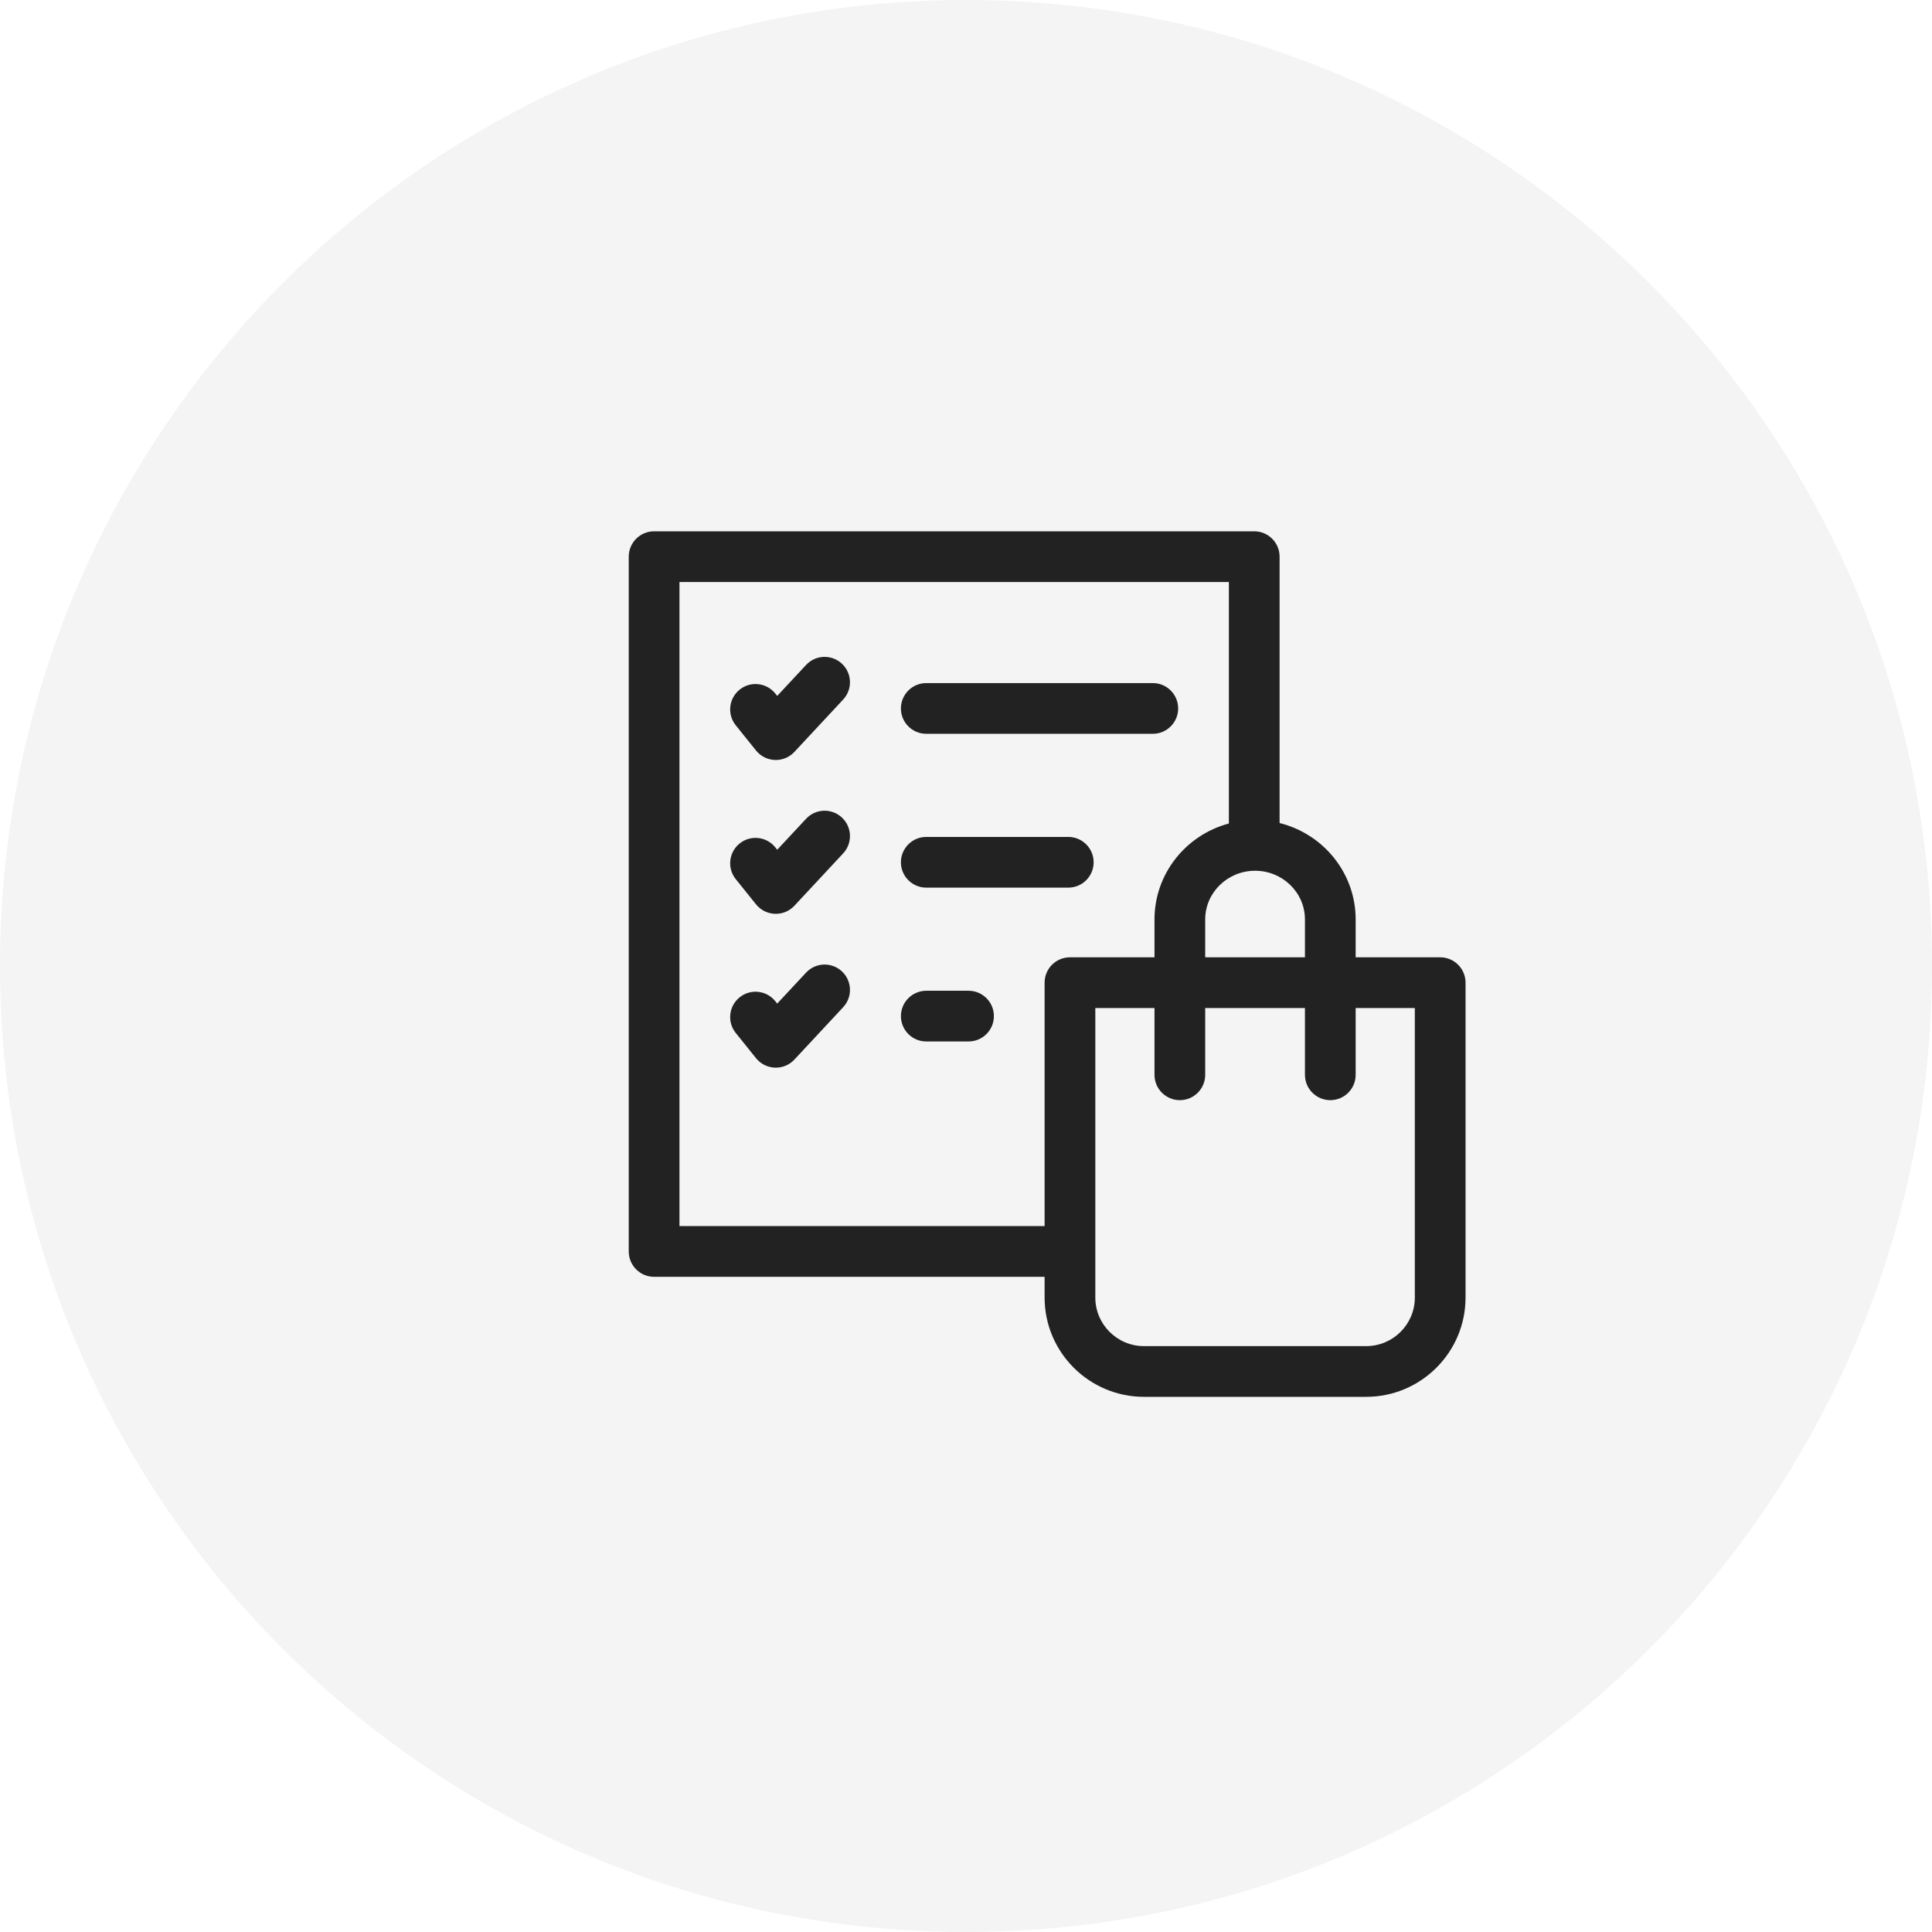
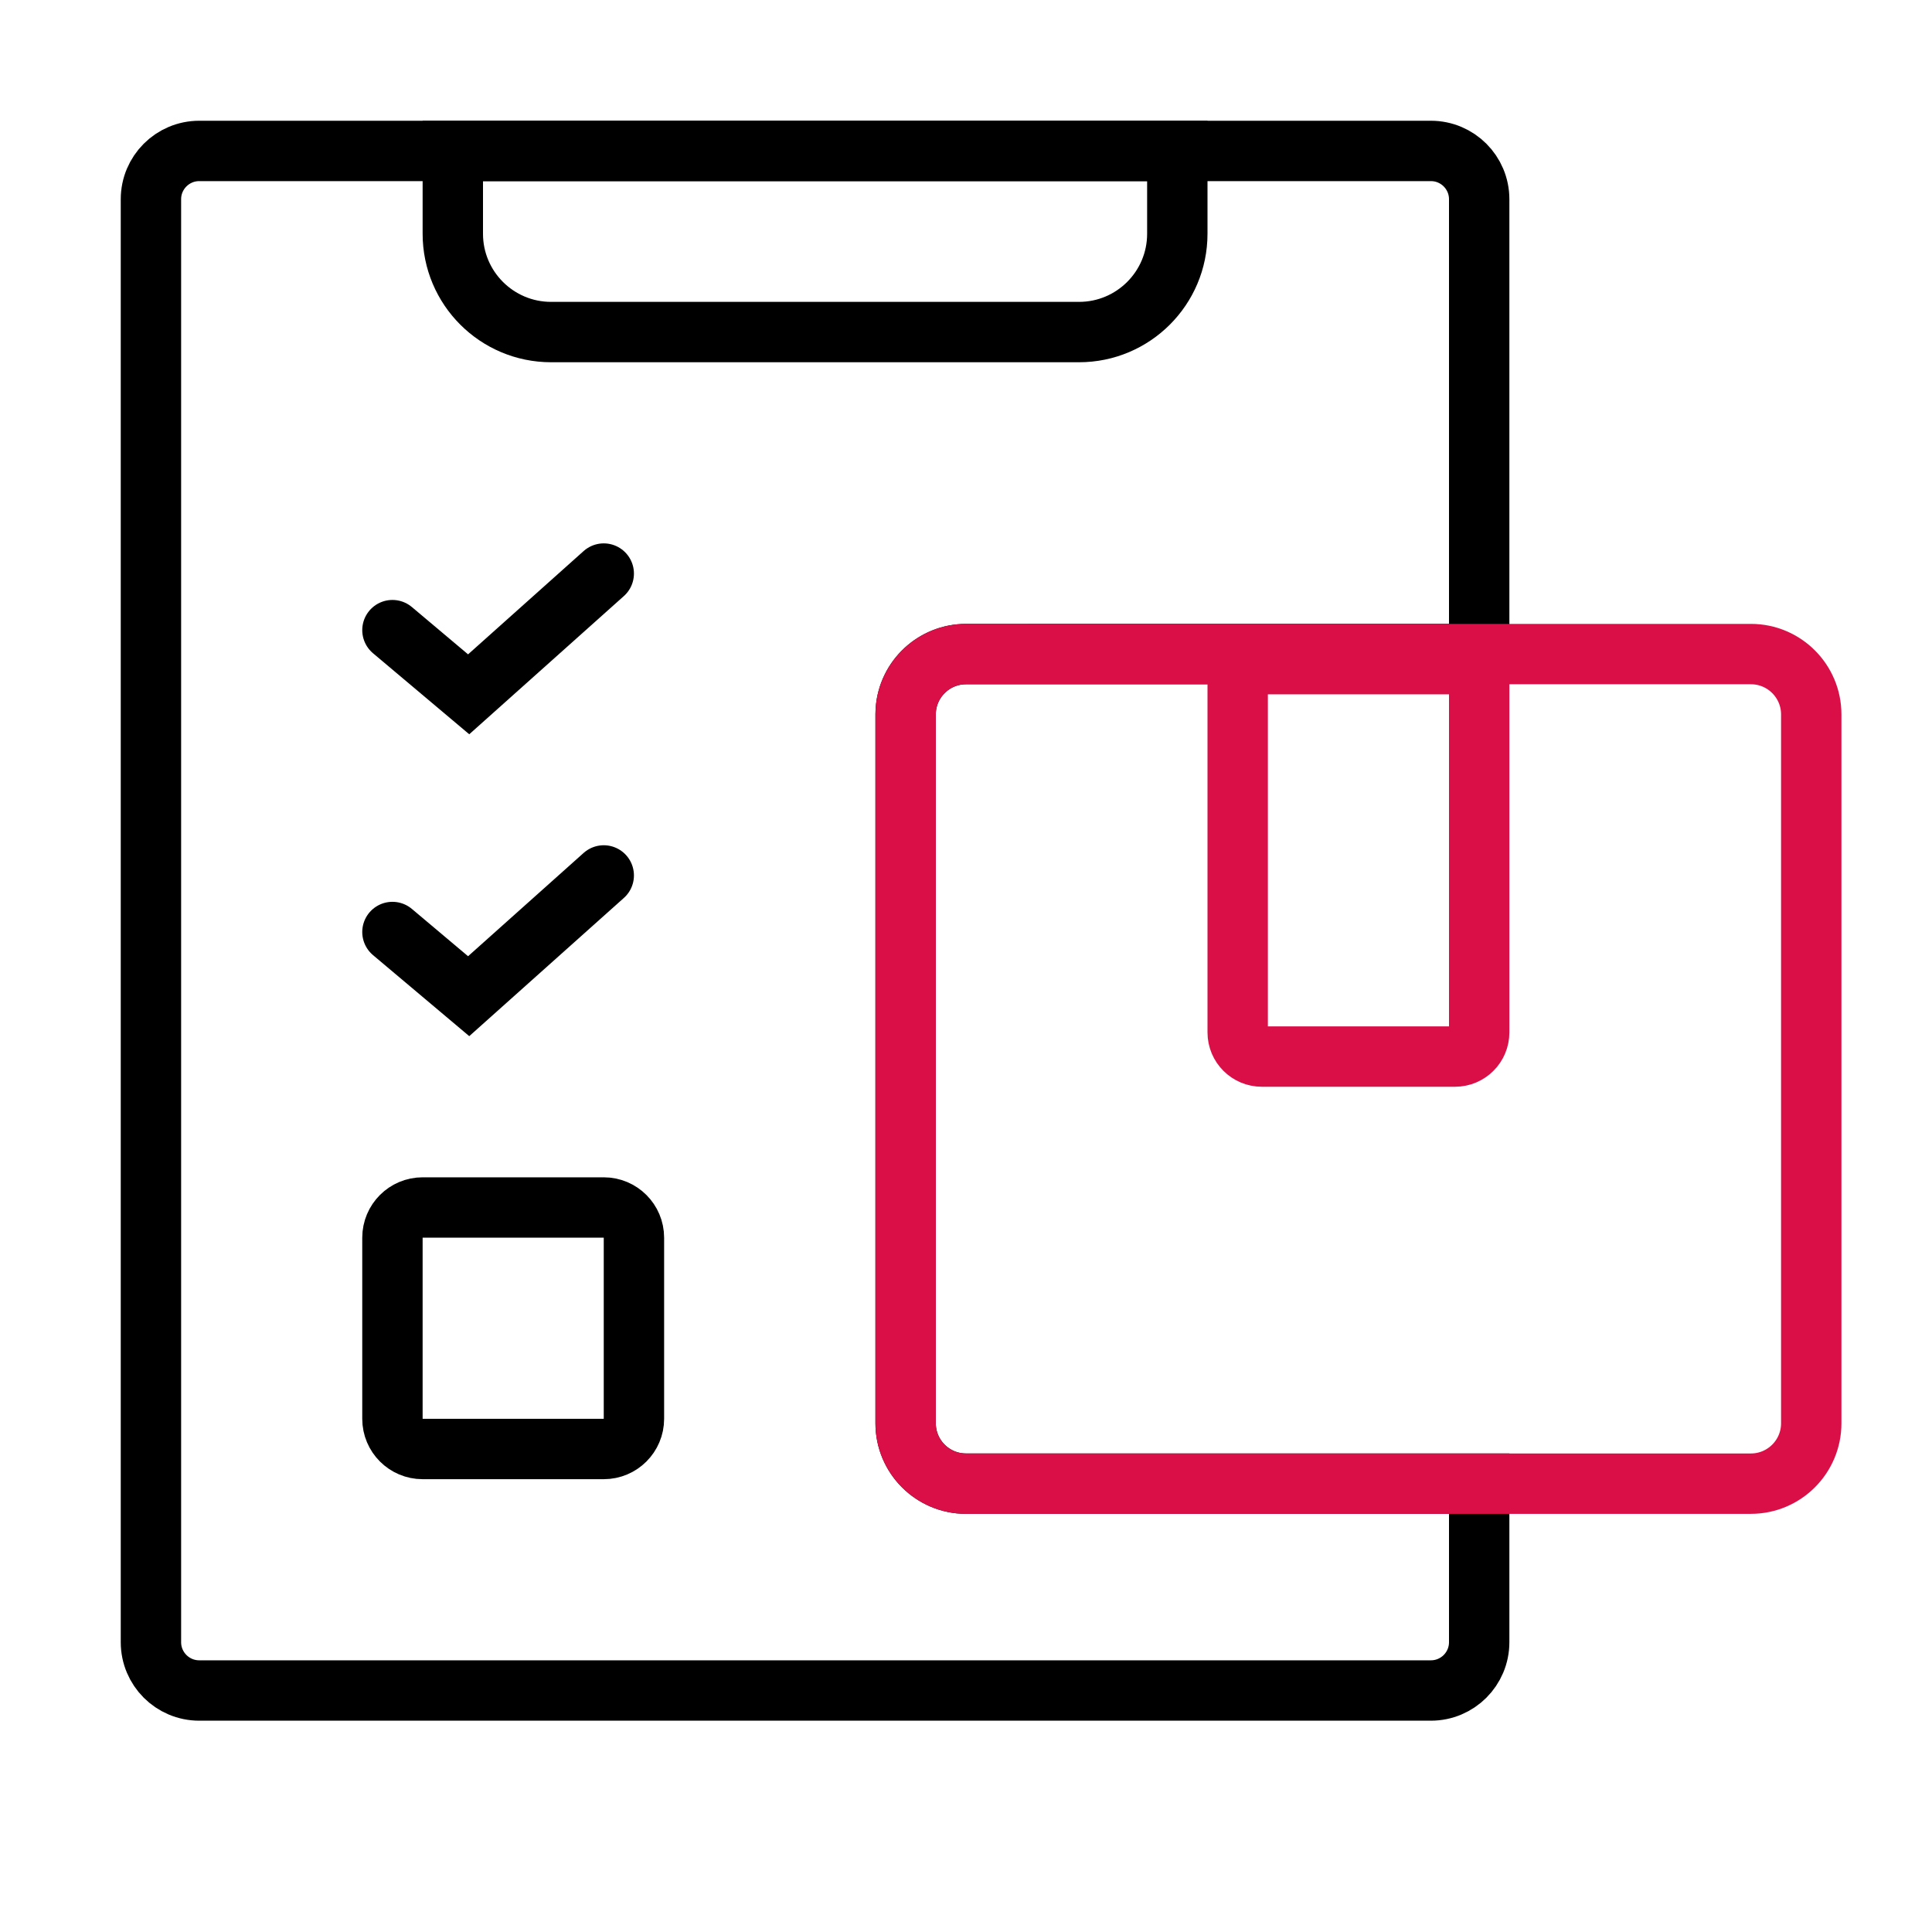
- <svg xmlns="http://www.w3.org/2000/svg" width="80px" height="80px" viewBox="0 0 80 80" version="1.1">
+ <svg xmlns="http://www.w3.org/2000/svg" width="64px" height="64px" viewBox="0 0 64 64" version="1.1">
  <g id="Page-1" stroke="none" stroke-width="1" fill="none" fill-rule="evenodd">
-     <g id="img_process_icon">
-       <g id="Group-5">
-         <g id="icon_CS_talk_80">
-           <rect id="Rectangle" x="0" y="0" width="80" height="80" />
-           <g id="ic">
-             <circle id="Oval" fill="#F4F4F4" cx="40" cy="40" r="40" />
-             <g id="check-list" transform="translate(26, 22)" fill="#222222" fill-rule="nonzero">
-               <path d="M33.635,17.64 L30.135,17.64 L30.135,16.072 C30.135,14.148 28.793,12.529 26.985,12.08 L26.985,1.05 C26.985,0.47 26.515,0 25.935,0 L1.085,0 C0.505,0 0.035,0.47 0.035,1.05 L0.035,29.82 C0.035,30.4 0.505,30.87 1.085,30.87 L17.255,30.87 L17.255,31.73 C17.255,33.996 19.101,35.84 21.371,35.84 L30.569,35.84 C32.839,35.84 34.685,33.996 34.685,31.73 L34.685,18.69 C34.685,18.11 34.215,17.64 33.635,17.64 Z M28.035,16.072 L28.035,17.64 L23.905,17.64 L23.905,16.072 C23.905,14.96 24.831,14.056 25.97,14.056 C27.109,14.056 28.035,14.96 28.035,16.072 Z M2.135,28.77 L2.135,2.1 L24.885,2.1 L24.885,12.099 C23.113,12.572 21.805,14.173 21.805,16.072 L21.805,17.64 L18.305,17.64 C17.725,17.64 17.255,18.11 17.255,18.69 L17.255,28.77 L2.135,28.77 Z M32.585,31.73 C32.585,32.839 31.681,33.74 30.569,33.74 L21.371,33.74 C20.259,33.74 19.355,32.839 19.355,31.73 L19.355,19.74 L21.805,19.74 L21.805,22.505 C21.805,23.085 22.275,23.555 22.855,23.555 C23.435,23.555 23.905,23.085 23.905,22.505 L23.905,19.74 L28.035,19.74 L28.035,22.505 C28.035,23.085 28.505,23.555 29.085,23.555 C29.665,23.555 30.135,23.085 30.135,22.505 L30.135,19.74 L32.585,19.74 L32.585,31.73 Z" id="Shape" />
-               <path d="M7.377,5.535 L6.183,6.816 L6.103,6.717 C5.74,6.265 5.079,6.193 4.627,6.556 C4.175,6.92 4.103,7.581 4.466,8.033 L5.306,9.078 C5.498,9.315 5.782,9.458 6.087,9.469 C6.1,9.47 6.112,9.47 6.125,9.47 C6.416,9.47 6.694,9.349 6.893,9.136 L8.914,6.966 C9.309,6.541 9.285,5.877 8.861,5.482 C8.436,5.086 7.772,5.11 7.377,5.535 L7.377,5.535 Z" id="Path" />
-               <path d="M12.355,8.385 L21.735,8.385 C22.315,8.385 22.785,7.915 22.785,7.335 C22.785,6.755 22.315,6.285 21.735,6.285 L12.355,6.285 C11.775,6.285 11.305,6.755 11.305,7.335 C11.305,7.915 11.775,8.385 12.355,8.385 Z" id="Path" />
-               <path d="M7.377,11.905 L6.183,13.186 L6.103,13.087 C5.74,12.635 5.079,12.563 4.627,12.926 C4.175,13.29 4.103,13.951 4.466,14.403 L5.306,15.448 C5.498,15.685 5.782,15.828 6.087,15.839 C6.1,15.84 6.112,15.84 6.125,15.84 C6.416,15.84 6.694,15.719 6.893,15.506 L8.914,13.336 C9.309,12.911 9.285,12.247 8.861,11.852 C8.436,11.456 7.772,11.48 7.377,11.905 L7.377,11.905 Z" id="Path" />
-               <path d="M12.355,14.755 L18.235,14.755 C18.815,14.755 19.285,14.285 19.285,13.705 C19.285,13.125 18.815,12.655 18.235,12.655 L12.355,12.655 C11.775,12.655 11.305,13.125 11.305,13.705 C11.305,14.285 11.775,14.755 12.355,14.755 Z" id="Path" />
-               <path d="M7.377,18.275 L6.183,19.556 L6.103,19.457 C5.74,19.005 5.079,18.933 4.627,19.296 C4.175,19.66 4.103,20.321 4.466,20.773 L5.306,21.818 C5.498,22.055 5.782,22.198 6.087,22.209 C6.1,22.21 6.112,22.21 6.125,22.21 C6.416,22.21 6.694,22.089 6.893,21.876 L8.914,19.706 C9.309,19.281 9.285,18.617 8.861,18.222 C8.436,17.826 7.772,17.85 7.377,18.275 L7.377,18.275 Z" id="Path" />
-               <path d="M14.105,19.025 L12.355,19.025 C11.775,19.025 11.305,19.495 11.305,20.075 C11.305,20.655 11.775,21.125 12.355,21.125 L14.105,21.125 C14.685,21.125 15.155,20.655 15.155,20.075 C15.155,19.495 14.685,19.025 14.105,19.025 Z" id="Path" />
-             </g>
+     <g id="Artboard" transform="translate(-252, -155)">
+       <g id="img_Reception-completed_64" transform="translate(252, 155)">
+         <g>
+           <polygon id="guidebox" points="0 64 64 64 64 0 0 0" />
+           <g id="ic" transform="translate(4.8, 5)" stroke-width="2">
+             <path d="M42.6,0 C43.484,5.97197047e-17 44.2,0.716 44.2,1.6 L44.2,16.666 L27.2,16.667 C26.146,16.667 25.282,17.483 25.205,18.517 L25.2,18.667 L25.2,42.148 C25.2,43.253 26.095,44.148 27.2,44.148 L27.2,44.148 L44.2,44.148 L44.2,49.4 C44.2,50.284 43.484,51 42.6,51 L1.8,51 C0.916,51 0.2,50.284 0.2,49.4 L0.2,1.6 C0.2,0.716 0.916,1.49459253e-15 1.8,0 L42.6,0 Z" id="Combined-Shape" stroke="#000000" />
+             <path d="M10.2,0 L34.2,0 L34.2,2.744 C34.2,4.542 32.742,6 30.944,6 L13.456,6 C11.658,6 10.2,4.542 10.2,2.744 L10.2,0 L10.2,0 Z" id="Rectangle-2" stroke="#000000" />
+             <rect id="Rectangle" stroke="#DA0F47" x="25.2" y="16.667" width="30" height="27.481" rx="2" />
+             <path d="M36.2,17 L44.2,17 L44.2,29.2 C44.2,29.642 43.842,30 43.4,30 L37,30 C36.558,30 36.2,29.642 36.2,29.2 L36.2,17 L36.2,17 Z" id="Rectangle" stroke="#DA0F47" />
+             <polyline id="Path-17" stroke="#000000" stroke-linecap="round" points="8.2 15.874 10.725 18 15.2 14" />
+             <polyline id="Path-17-Copy" stroke="#000000" stroke-linecap="round" points="8.2 25.874 10.725 28 15.2 24" />
+             <rect id="Rectangle" stroke="#000000" x="8.2" y="35" width="8" height="8" rx="1" />
          </g>
        </g>
      </g>
    </g>
  </g>
</svg>
